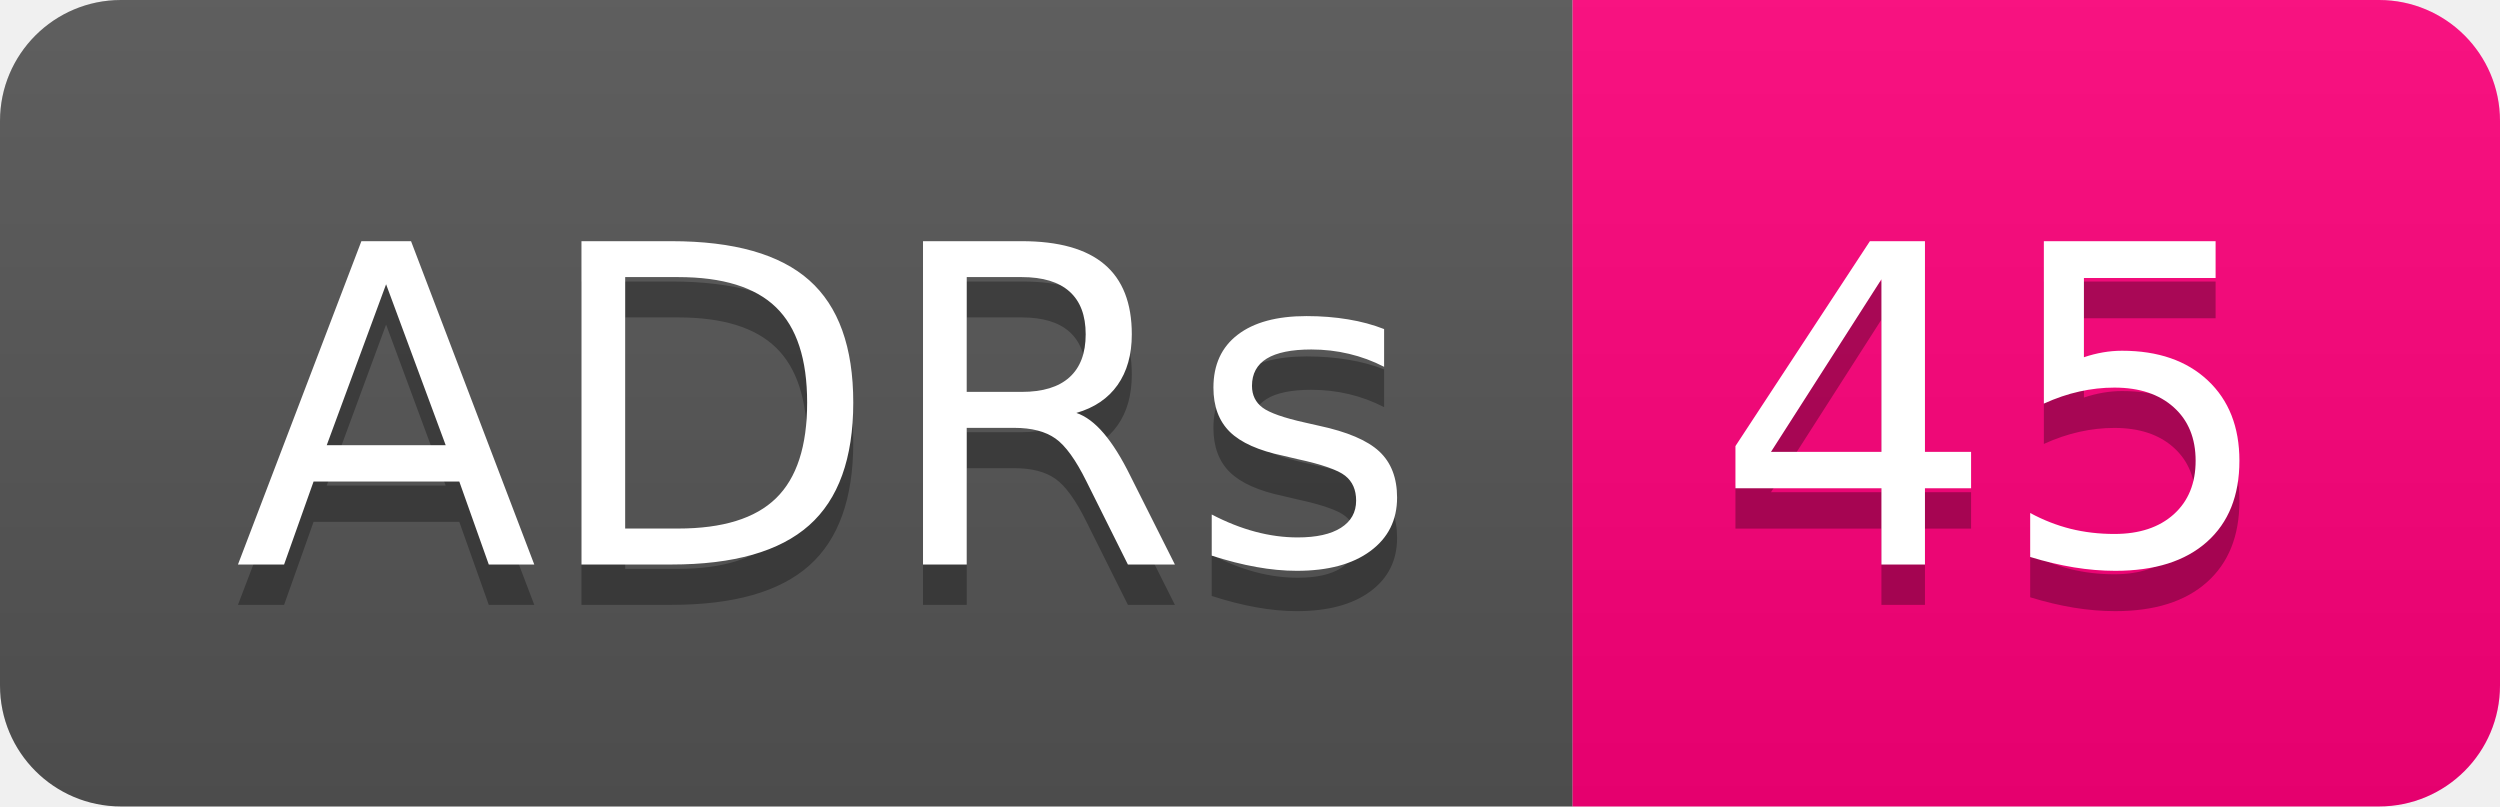
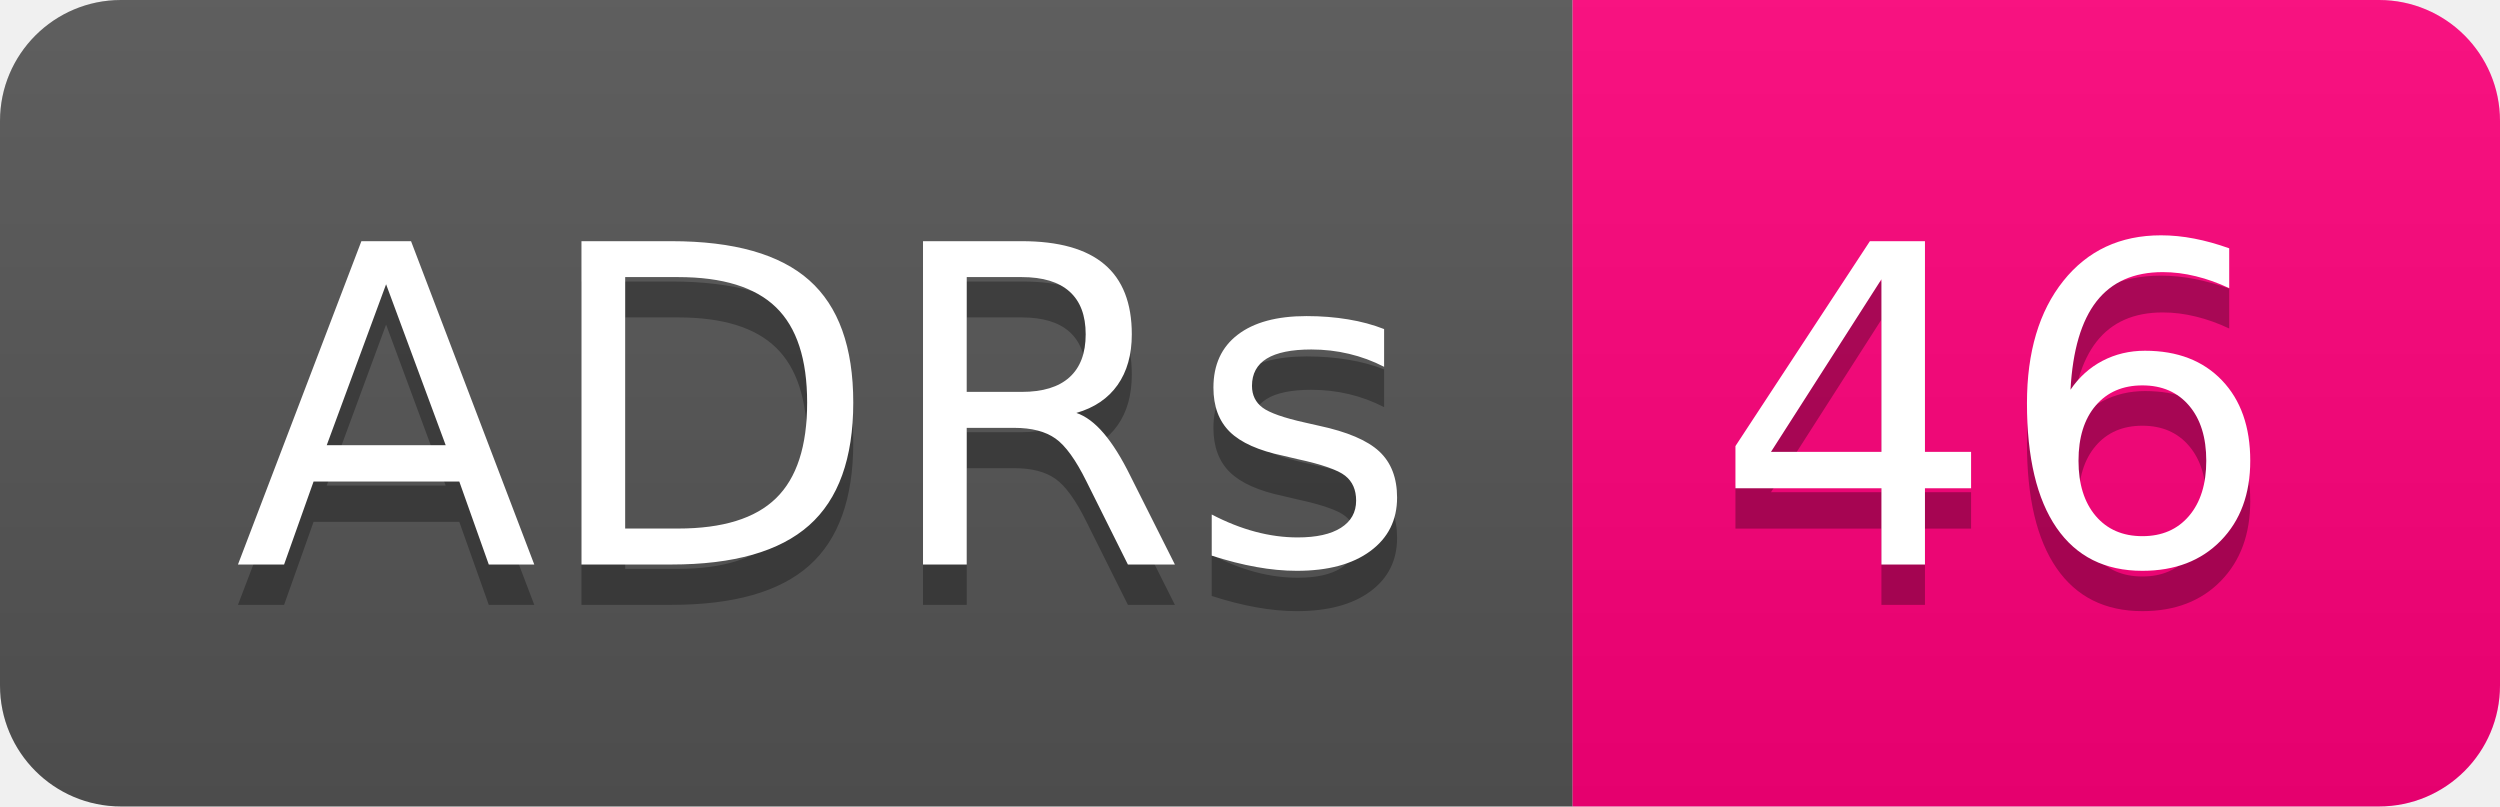
- <svg xmlns="http://www.w3.org/2000/svg" width="62" height="20" role="img" aria-label="ADRs: 45">
+ <svg xmlns="http://www.w3.org/2000/svg" width="62" height="20" role="img" aria-label="ADRs: 46">
  <linearGradient id="s" x2="0" y2="100%">
    <stop offset="0" stop-color="#bbb" stop-opacity=".1" />
    <stop offset="1" stop-opacity=".1" />
  </linearGradient>
  <clipPath id="r">
    <rect width="62" height="20" rx="3" fill="#fff" />
  </clipPath>
  <g clip-path="url(#r)">
    <rect width="39" height="20" fill="#555" />
    <rect x="39" width="23" height="20" fill="#ff007b" />
    <rect width="62" height="20" fill="url(#s)" />
  </g>
  <g fill="#fff" text-anchor="middle" font-family="Verdana,Geneva,DejaVu Sans,sans-serif" text-rendering="geometricPrecision" font-size="110">
    <text aria-hidden="true" x="205" y="150" fill="#010101" fill-opacity=".3" transform="scale(.1)" textLength="290">ADRs</text>
    <text x="205" y="140" transform="scale(.1)" fill="#fff" textLength="290">ADRs</text>
-     <text aria-hidden="true" x="495" y="150" fill="#010101" fill-opacity=".3" transform="scale(.1)" textLength="130">45</text>
-     <text x="495" y="140" transform="scale(.1)" fill="#fff" textLength="130">45</text>
+     <text aria-hidden="true" x="495" y="150" fill="#010101" fill-opacity=".3" transform="scale(.1)" textLength="130">46</text>
+     <text x="495" y="140" transform="scale(.1)" fill="#fff" textLength="130">46</text>
  </g>
</svg>
